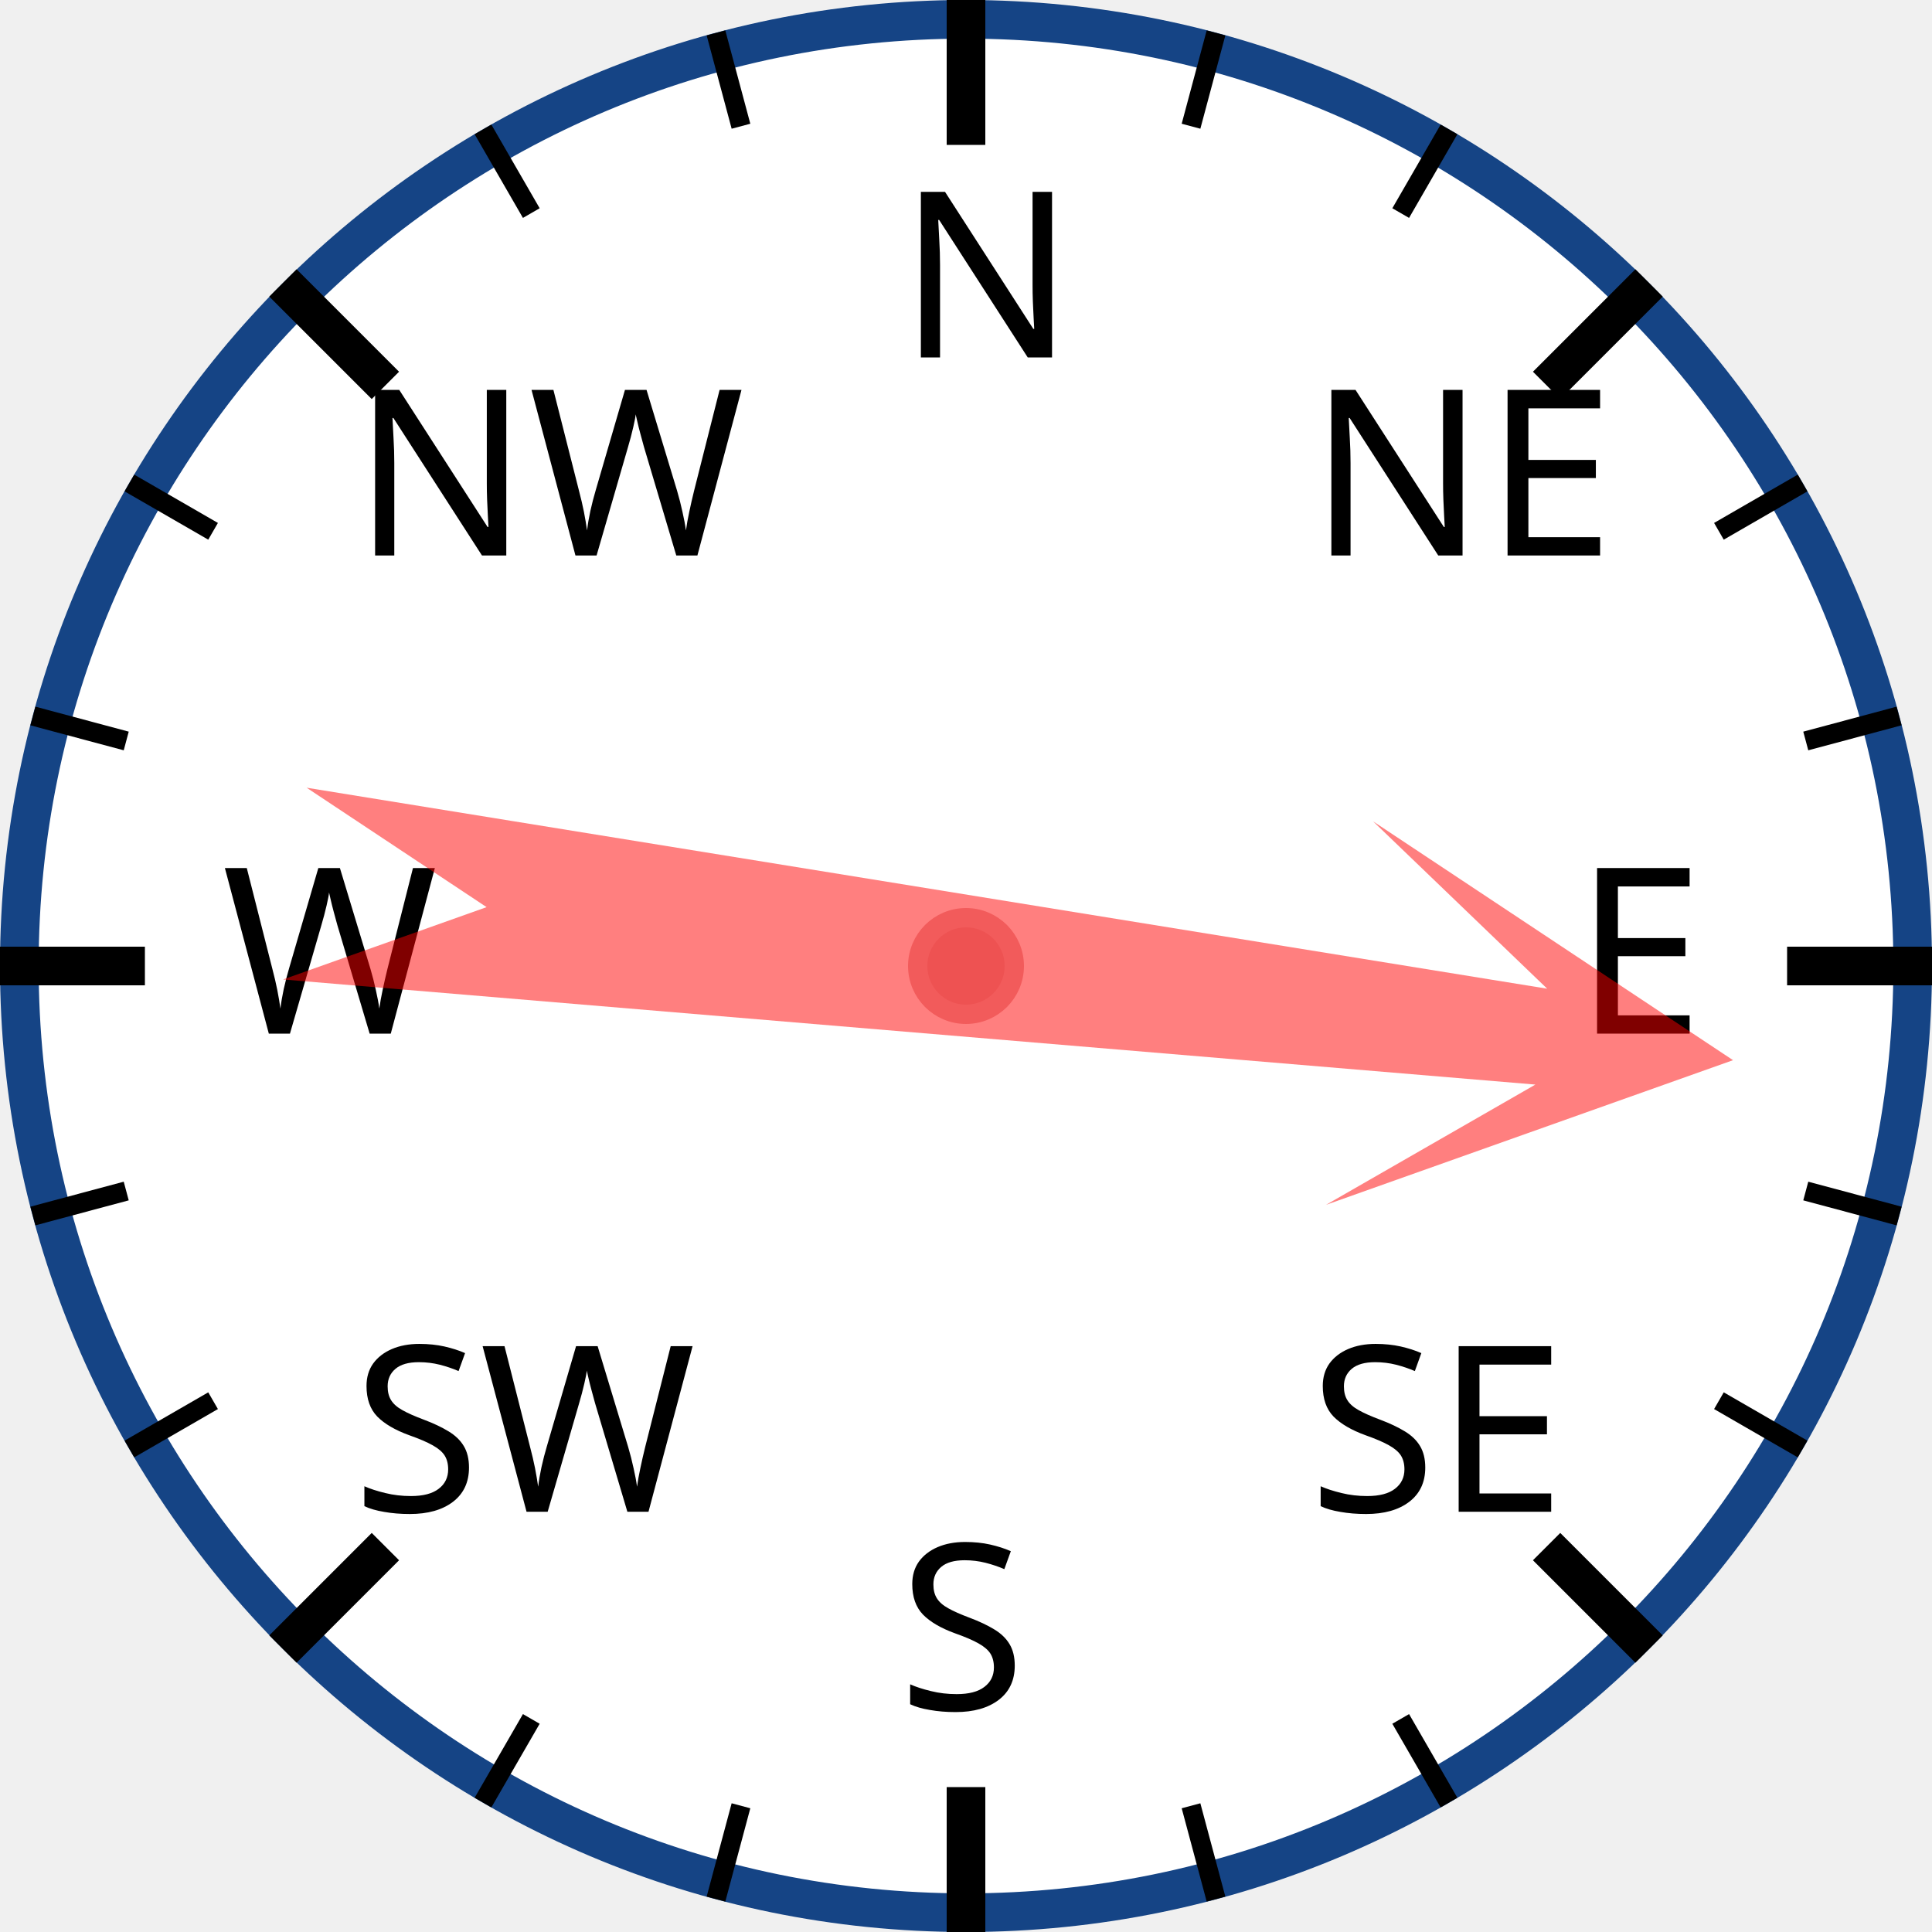
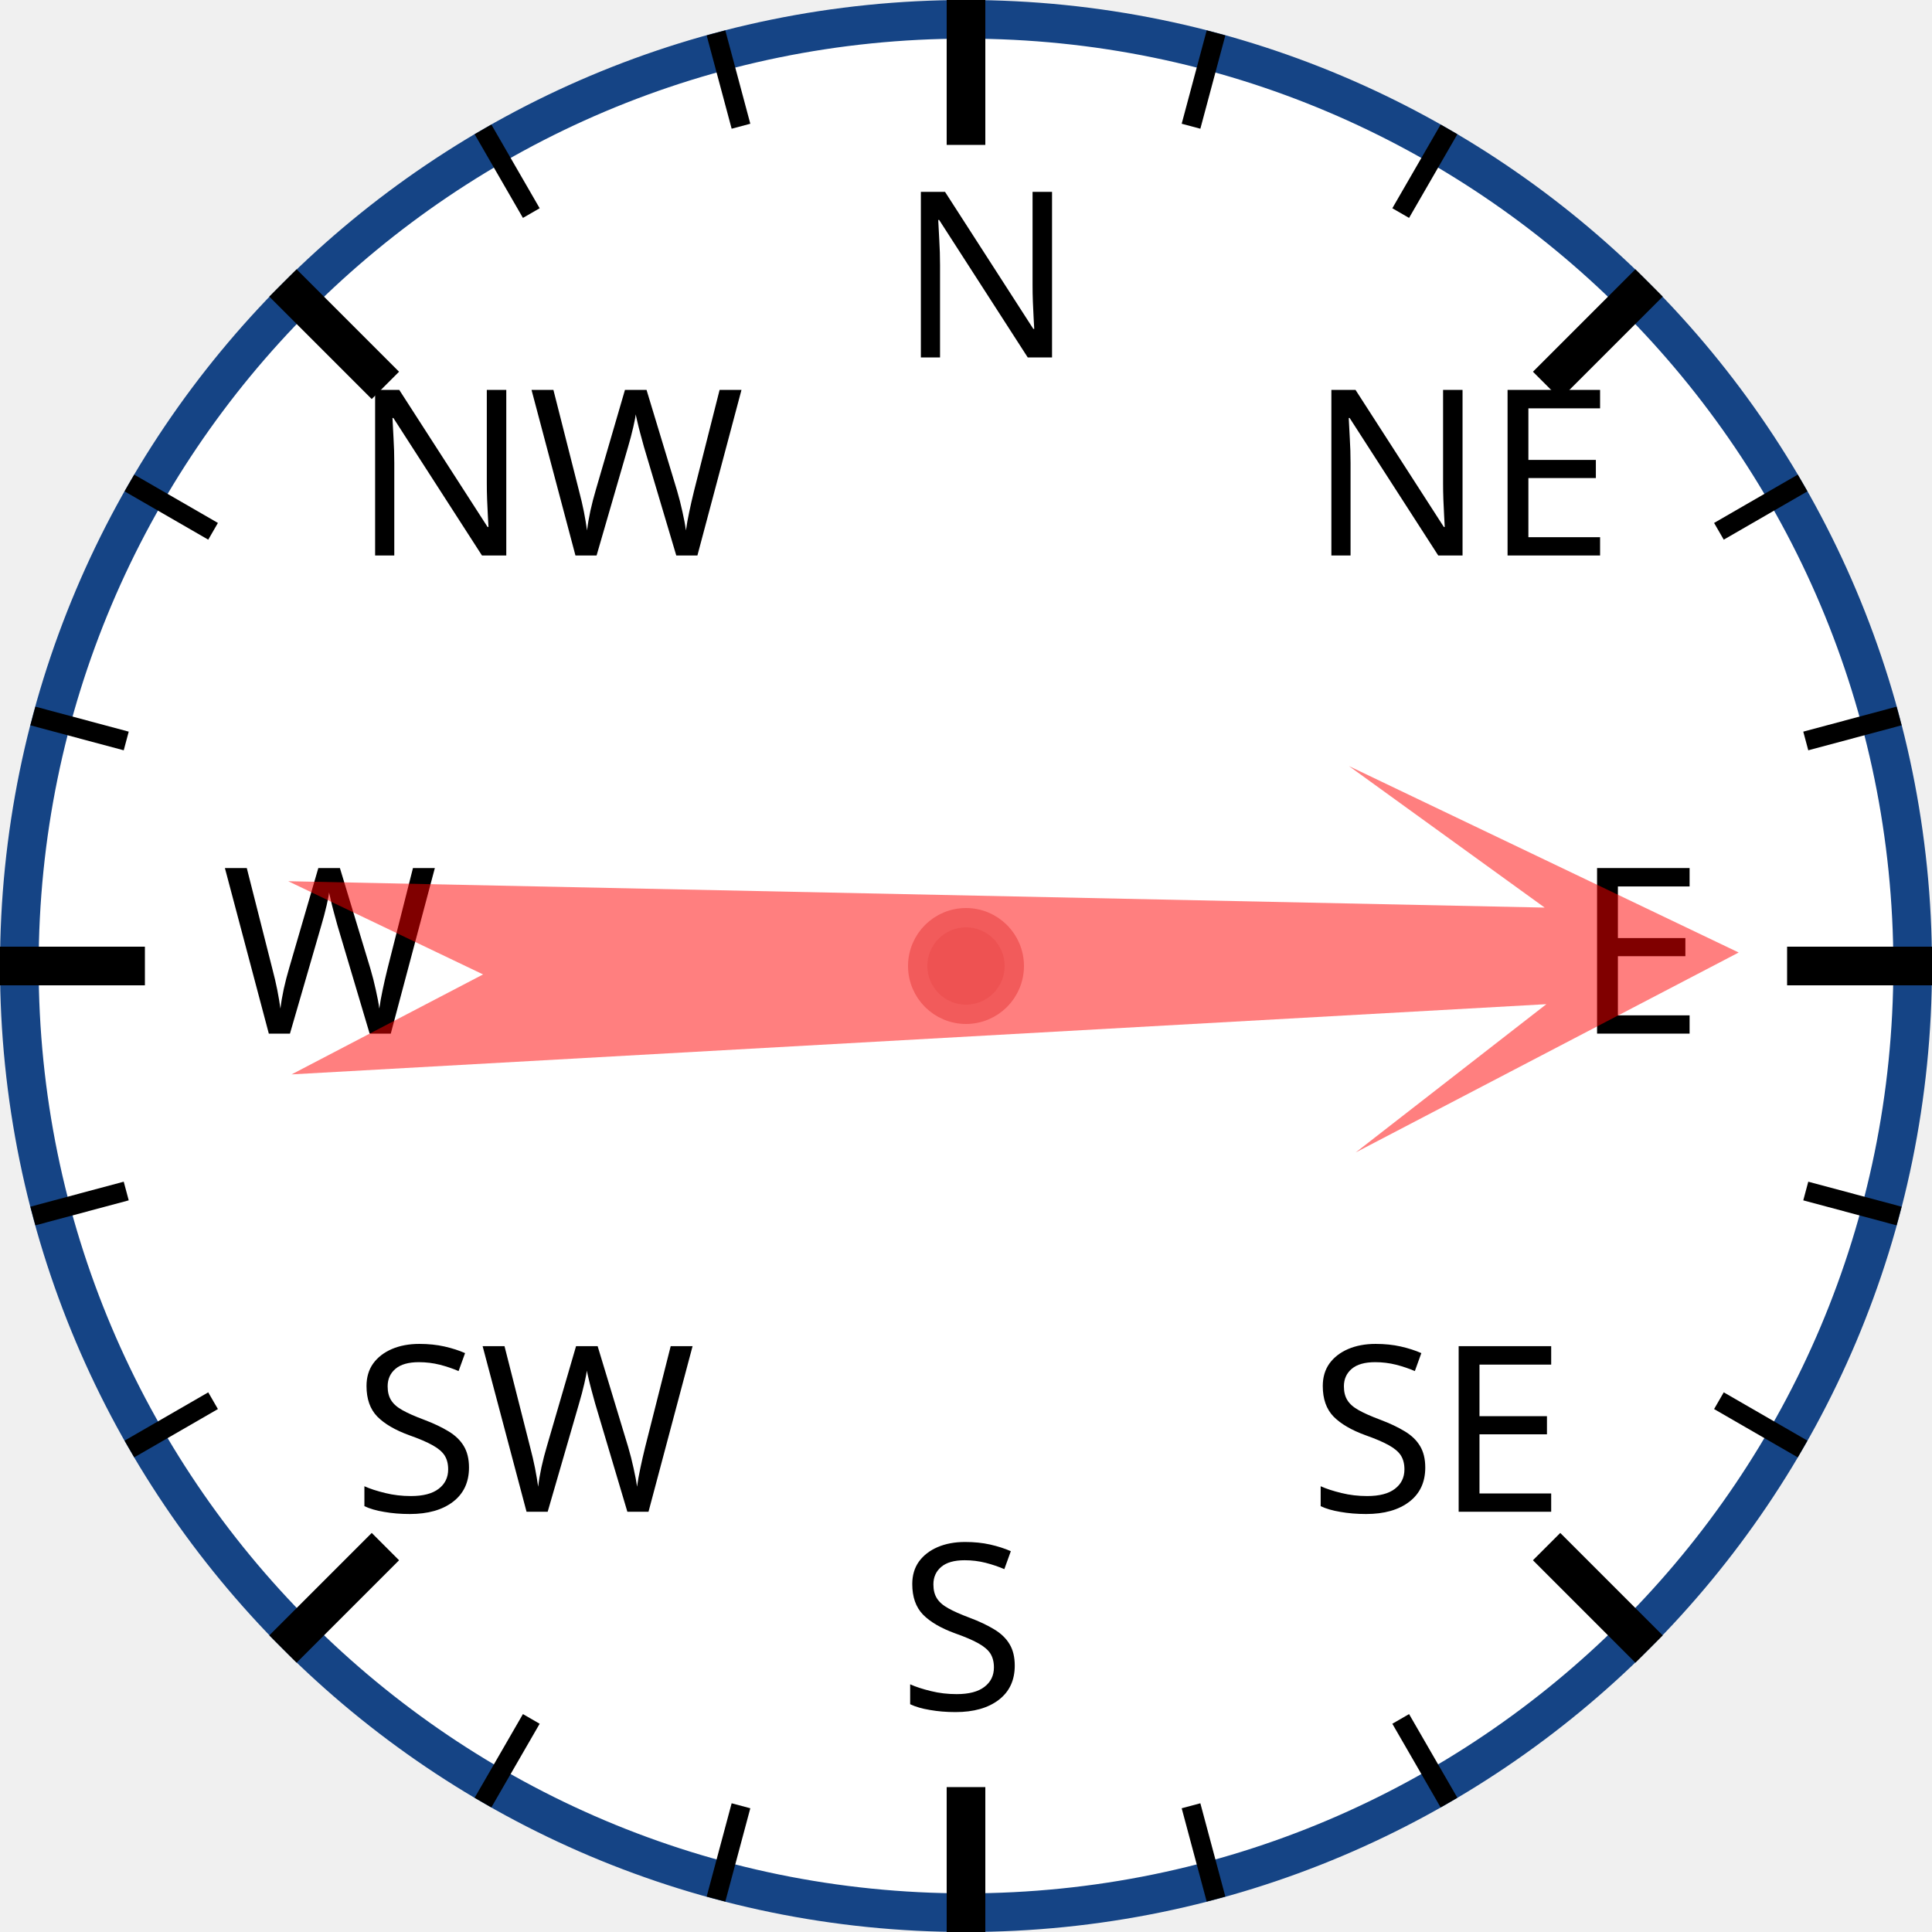
<svg xmlns="http://www.w3.org/2000/svg" width="120px" height="120px" viewBox="0 0 200 200">
  <circle cx="100" cy="100" r="98" style="fill: white; stroke: #154485; stroke-width: 4;" />
  <text x="93.0" y="37.0" style="font-family: sans-serif; font-size: 18pt;">N</text>
  <line x1="100.0" y1="0.0" x2="100.0" y2="15.0" style="stroke: black; stroke-width: 4;" />
  <line x1="74.118" y1="3.407" x2="76.706" y2="13.067" style="stroke: black; stroke-width: 2;" />
  <line x1="50" y1="13.397" x2="55" y2="22.058" style="stroke: black; stroke-width: 2;" />
  <text x="36.503" y="57.503" style="font-family: sans-serif; font-size: 18pt;">NW</text>
  <line x1="29.289" y1="29.289" x2="39.896" y2="39.896" style="stroke: black; stroke-width: 4;" />
  <line x1="13.397" y1="50" x2="22.058" y2="55" style="stroke: black; stroke-width: 2;" />
  <line x1="3.407" y1="74.118" x2="13.067" y2="76.706" style="stroke: black; stroke-width: 2;" />
  <text x="23.0" y="107.0" style="font-family: sans-serif; font-size: 18pt;">W</text>
  <line x1="0.0" y1="100.0" x2="15.0" y2="100.0" style="stroke: black; stroke-width: 4;" />
  <line x1="3.407" y1="125.882" x2="13.067" y2="123.294" style="stroke: black; stroke-width: 2;" />
  <line x1="13.397" y1="150" x2="22.058" y2="145" style="stroke: black; stroke-width: 2;" />
  <text x="36.503" y="156.497" style="font-family: sans-serif; font-size: 18pt;">SW</text>
  <line x1="29.289" y1="170.711" x2="39.896" y2="160.104" style="stroke: black; stroke-width: 4;" />
  <line x1="50" y1="186.603" x2="55" y2="177.942" style="stroke: black; stroke-width: 2;" />
  <line x1="74.118" y1="196.593" x2="76.706" y2="186.933" style="stroke: black; stroke-width: 2;" />
  <text x="93" y="177.0" style="font-family: sans-serif; font-size: 18pt;">S</text>
  <line x1="100" y1="200.0" x2="100" y2="185.0" style="stroke: black; stroke-width: 4;" />
  <line x1="125.882" y1="196.593" x2="123.294" y2="186.933" style="stroke: black; stroke-width: 2;" />
  <line x1="150.0" y1="186.603" x2="145.0" y2="177.942" style="stroke: black; stroke-width: 2;" />
  <text x="135.497" y="156.497" style="font-family: sans-serif; font-size: 18pt;">SE</text>
  <line x1="170.711" y1="170.711" x2="160.104" y2="160.104" style="stroke: black; stroke-width: 4;" />
  <line x1="186.603" y1="150" x2="177.942" y2="145" style="stroke: black; stroke-width: 2;" />
  <line x1="196.593" y1="125.882" x2="186.933" y2="123.294" style="stroke: black; stroke-width: 2;" />
  <text x="163.0" y="107" style="font-family: sans-serif; font-size: 18pt;">E</text>
  <line x1="200.0" y1="100" x2="185.0" y2="100" style="stroke: black; stroke-width: 4;" />
  <line x1="196.593" y1="74.118" x2="186.933" y2="76.706" style="stroke: black; stroke-width: 2;" />
  <line x1="186.603" y1="50" x2="177.942" y2="55" style="stroke: black; stroke-width: 2;" />
  <text x="135.497" y="57.503" style="font-family: sans-serif; font-size: 18pt;">NE</text>
  <line x1="170.711" y1="29.289" x2="160.104" y2="39.896" style="stroke: black; stroke-width: 4;" />
  <line x1="150" y1="13.397" x2="145" y2="22.058" style="stroke: black; stroke-width: 2;" />
  <line x1="125.882" y1="3.407" x2="123.294" y2="13.067" style="stroke: black; stroke-width: 2;" />
-   <polygon points="100 20 120 60 105 40 110 170 100 150 90 170 95 40 80 60" style="fill: red; fill-opacity: 0.5;" transform="rotate(97,100,100)" />
+   <polygon points="100 20 120 60 105 40 110 170 100 150 90 170 95 40 80 60" style="fill: red; fill-opacity: 0.5;" transform="rotate(89,100,100)" />
  <circle cx="100" cy="100" r="5" style="fill: #EE5252; stroke: #F25B5B; stroke-width: 2;" />
</svg>
